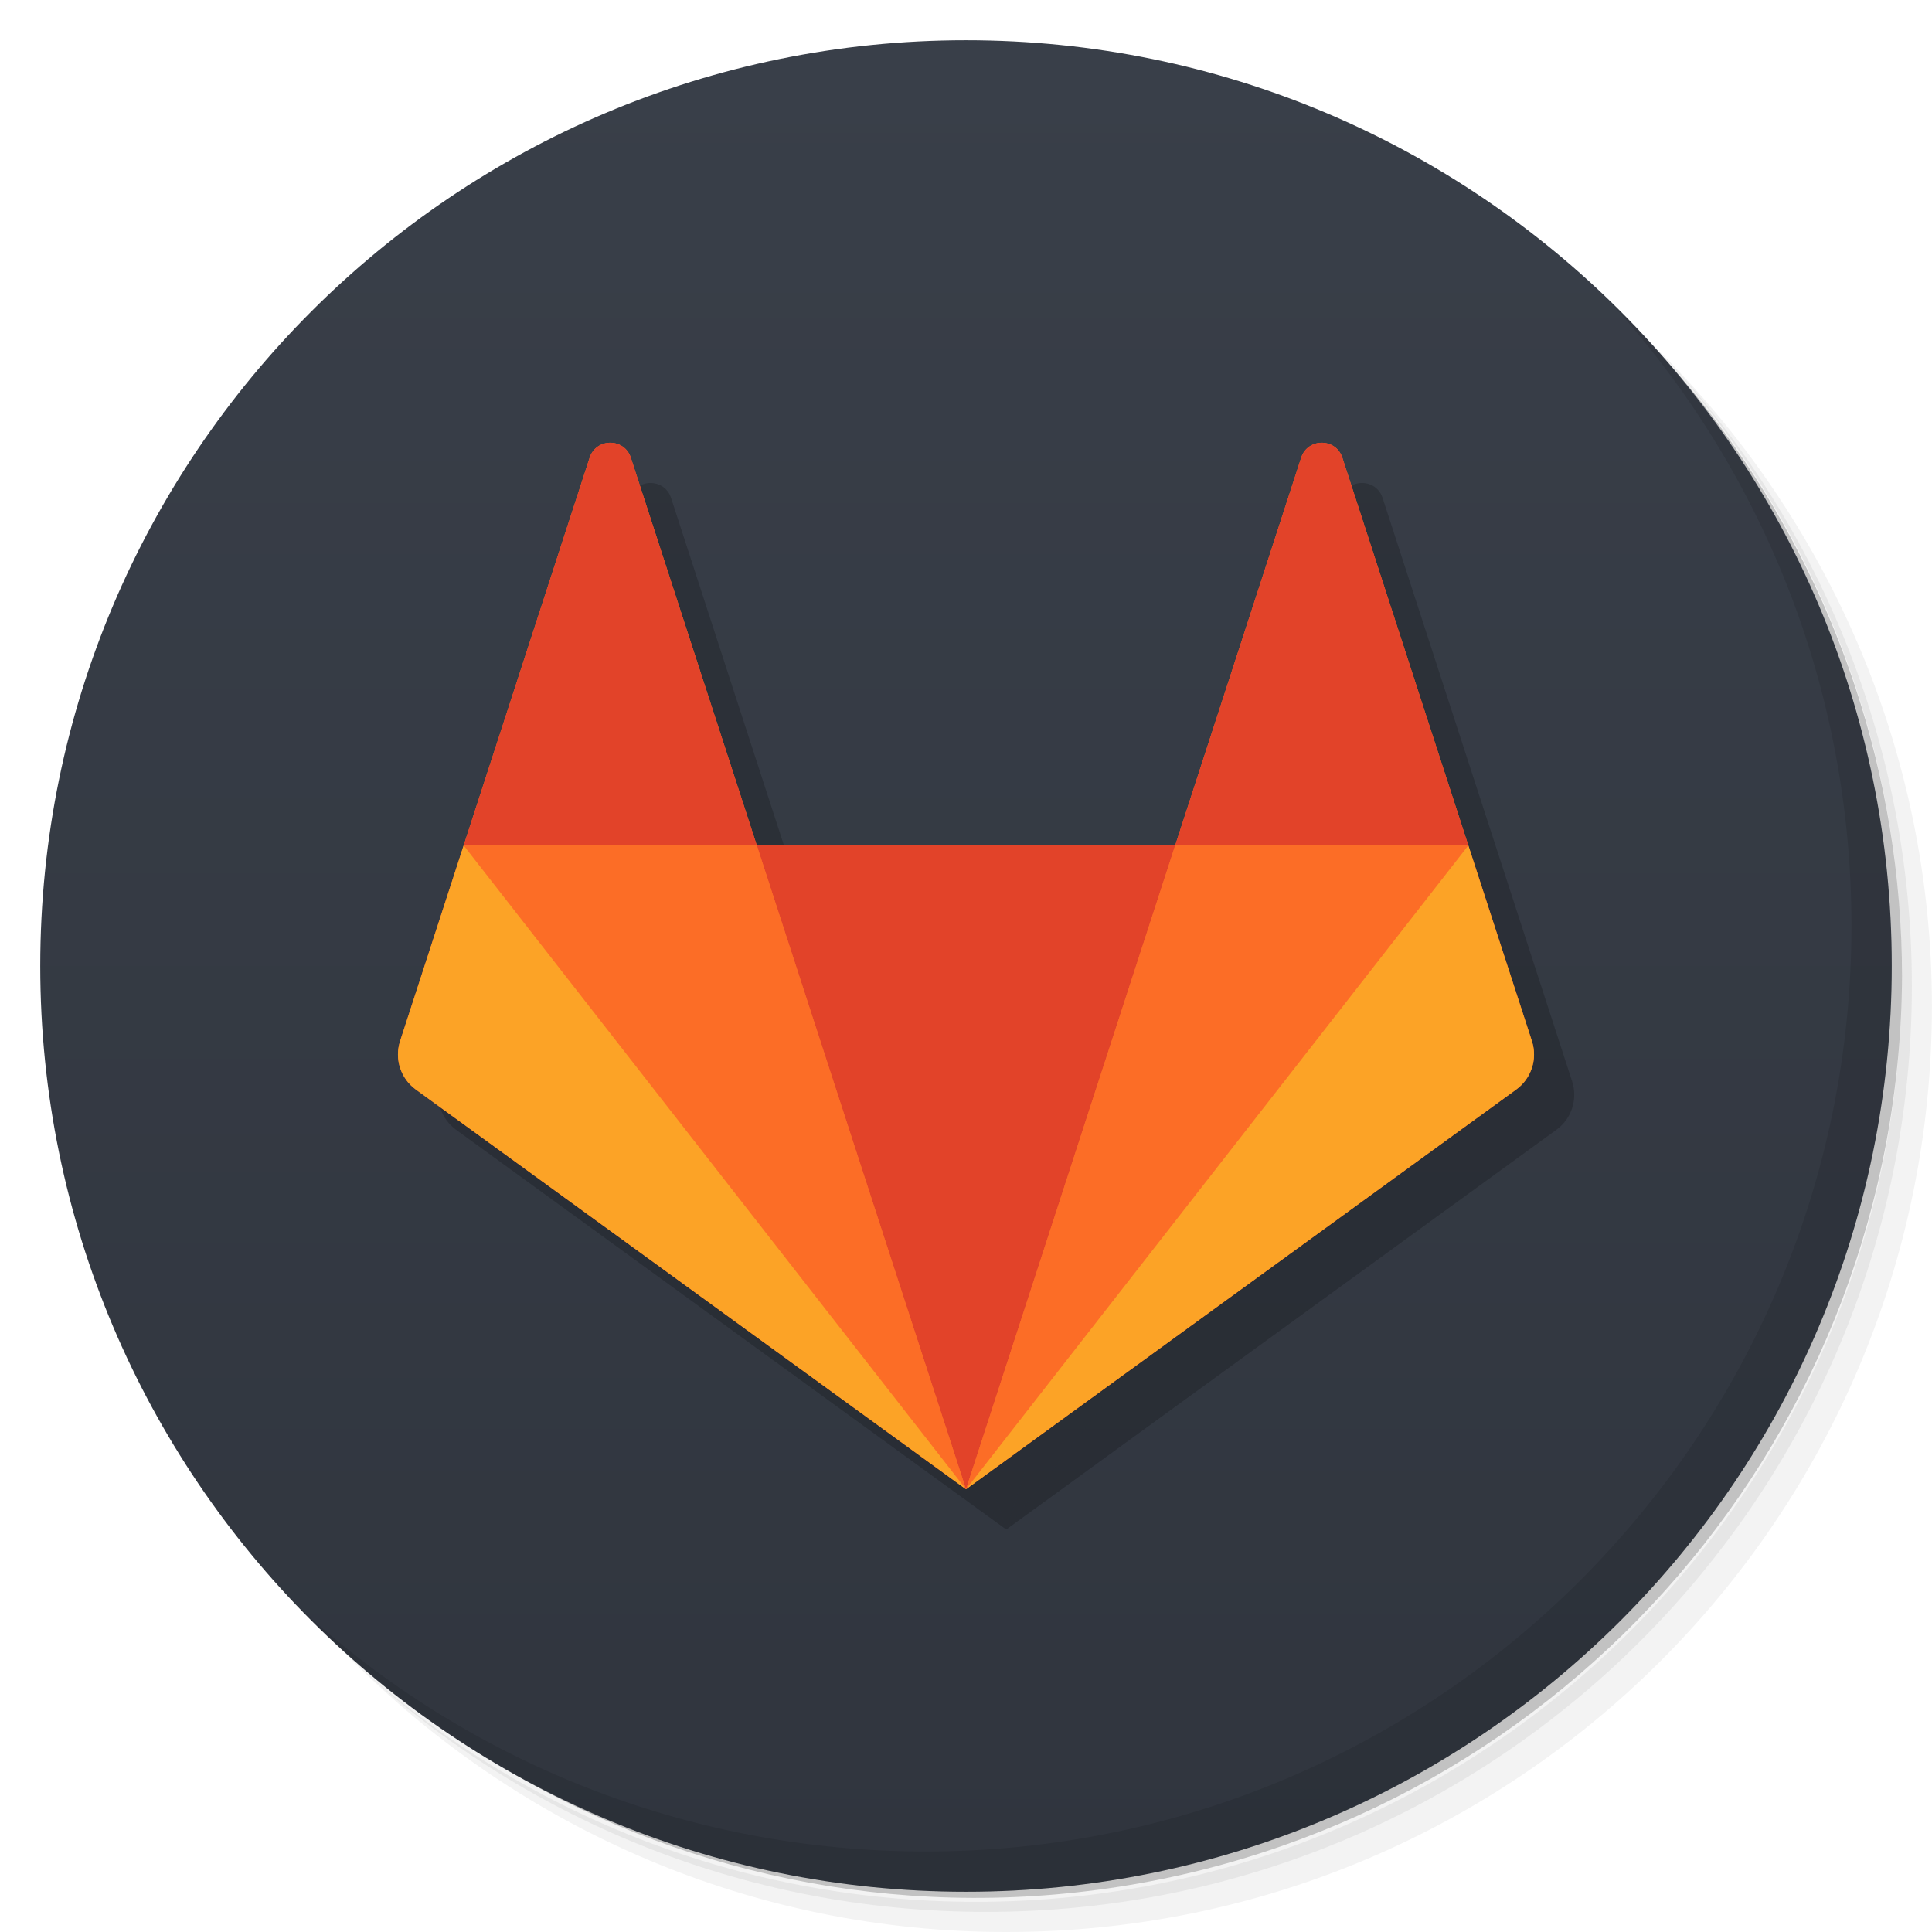
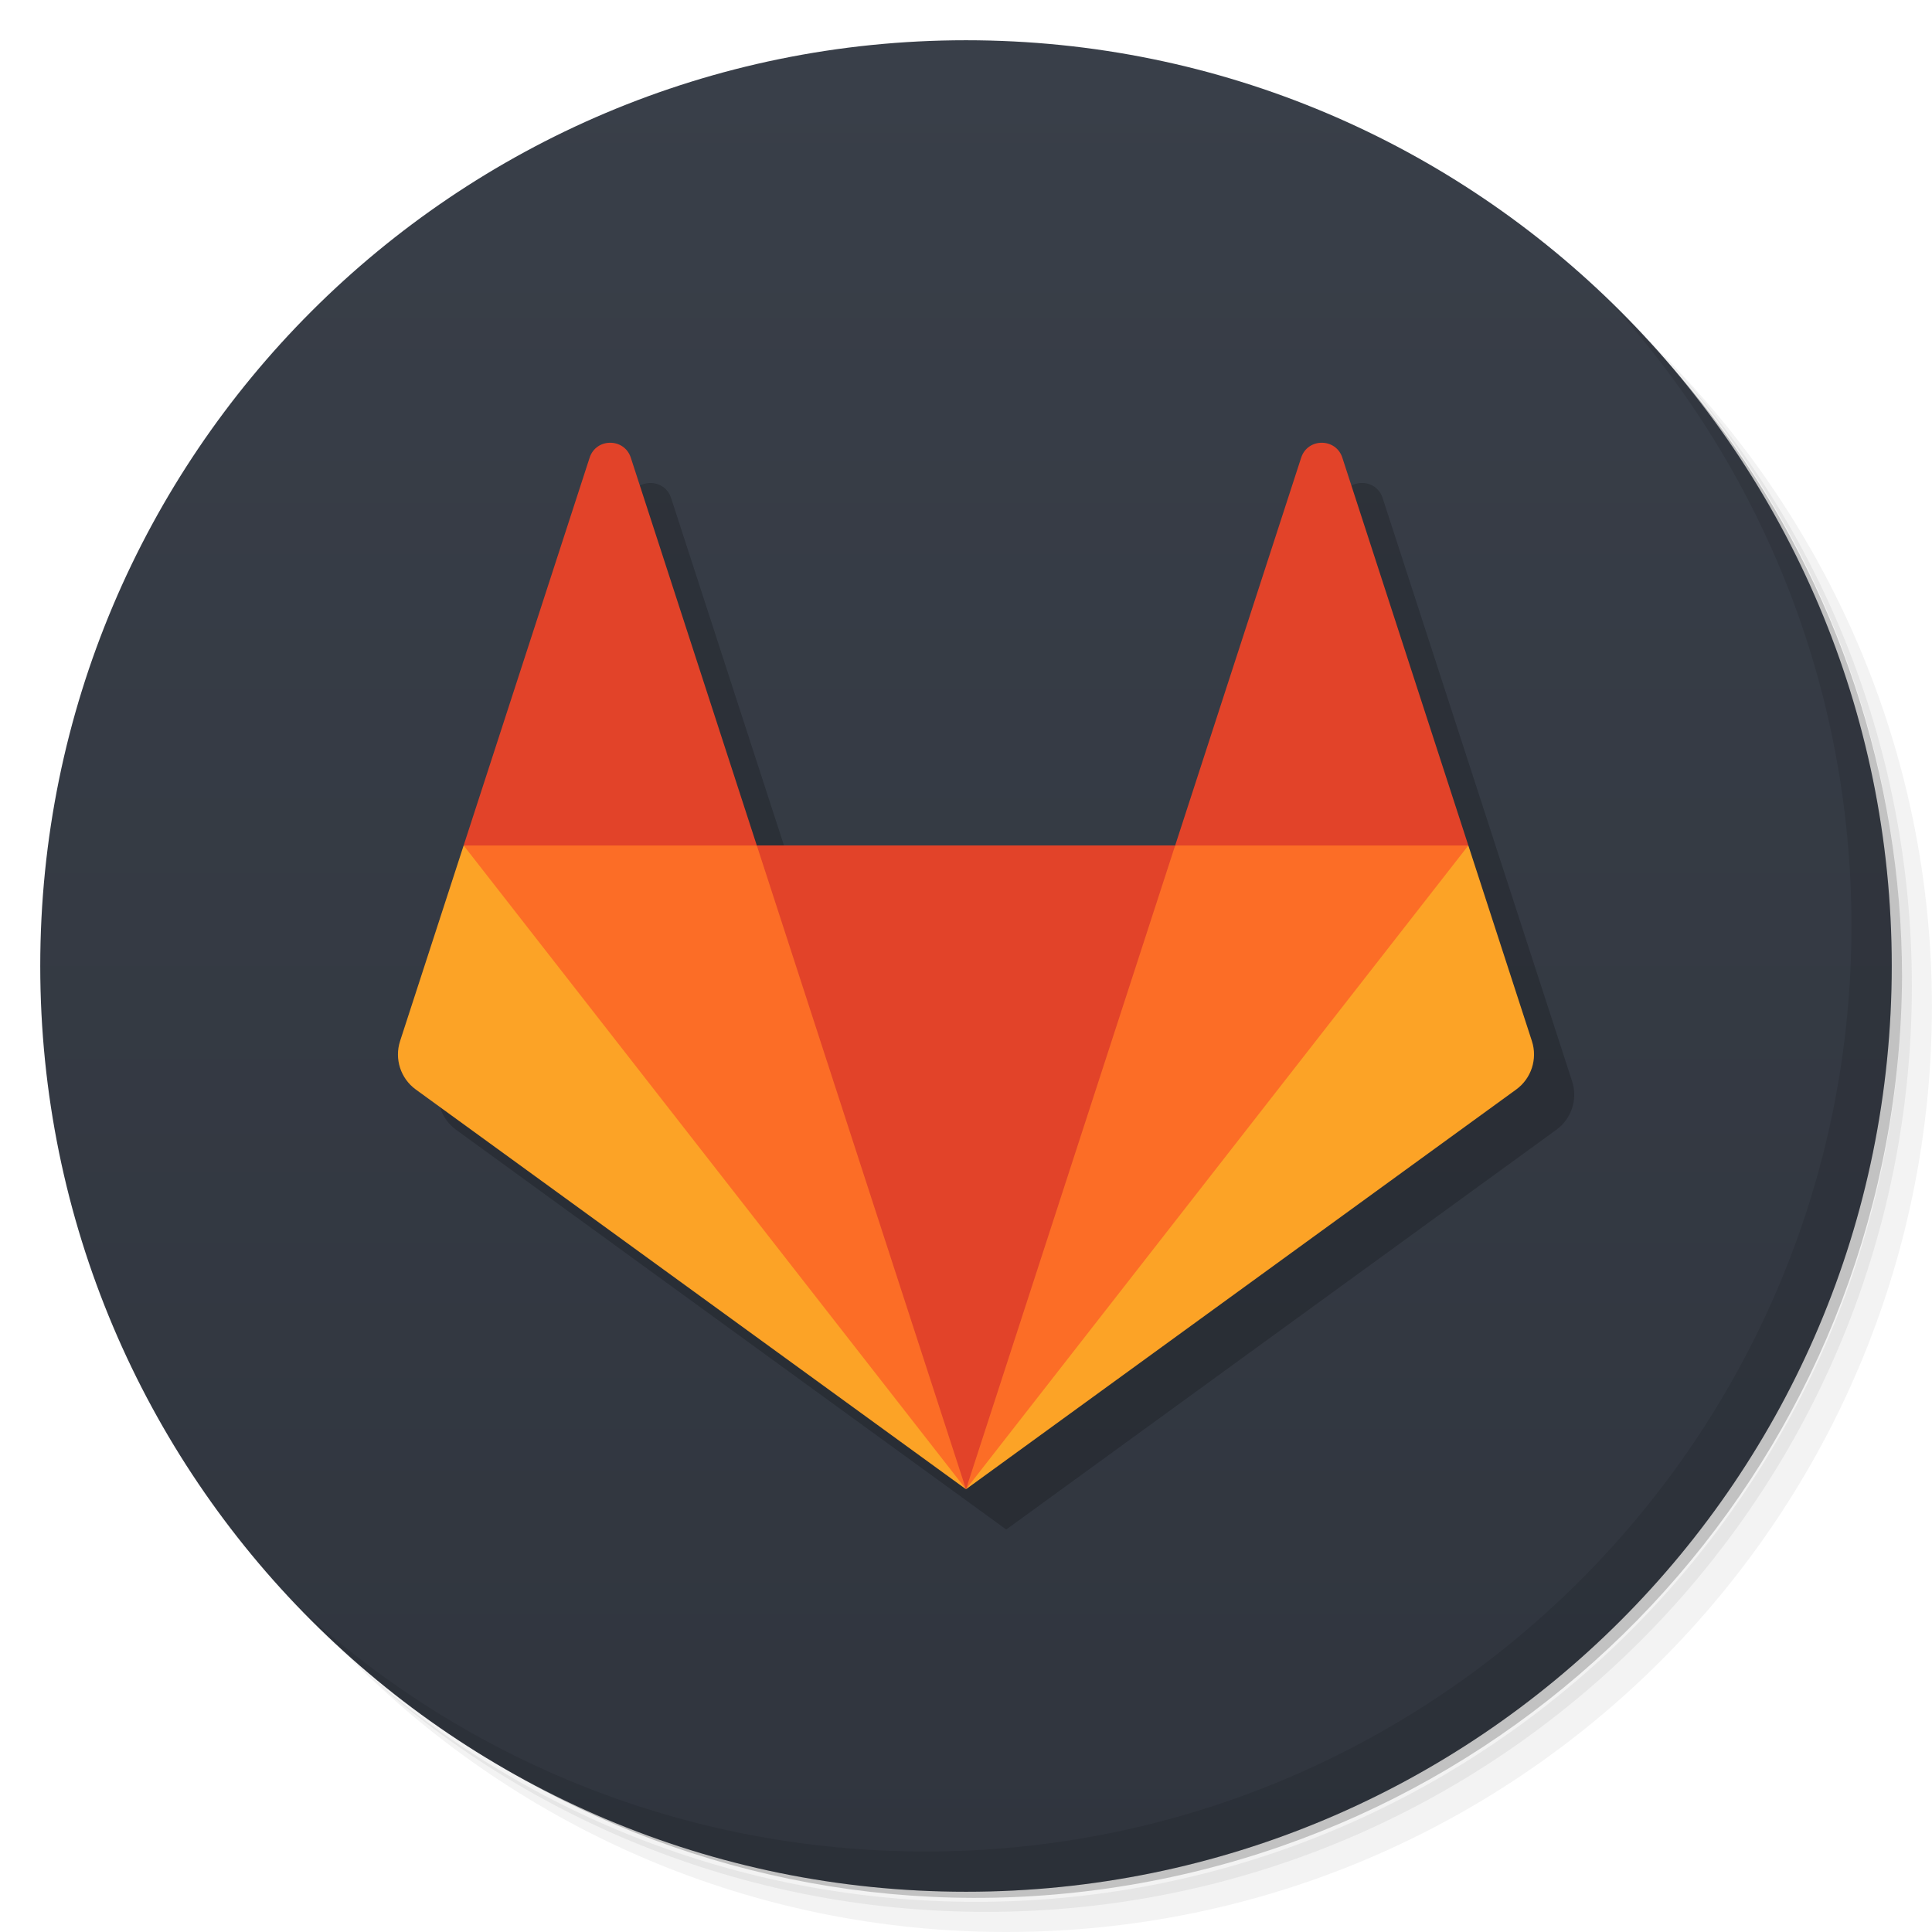
- <svg xmlns="http://www.w3.org/2000/svg" xmlns:xlink="http://www.w3.org/1999/xlink" viewBox="0 0 48 48" id="svg2" version="1.1" width="100%" height="100%">
-   <defs id="defs4">
-     <linearGradient id="linearGradient4197">
-       <stop style="stop-color:#30353e;stop-opacity:1;" offset="0" id="stop4199" />
-       <stop style="stop-color:#393f49;stop-opacity:1" offset="1" id="stop4201" />
+ <svg xmlns="http://www.w3.org/2000/svg" viewBox="0 0 48 48">
+   <defs>
+     <linearGradient id="linearGradient4203" x1="1" x2="47" gradientUnits="userSpaceOnUse" gradientTransform="matrix(0,-1,1,0,0,48)">
+       <stop style="stop-color:#30353e;stop-opacity:1" />
+       <stop offset="1" style="stop-color:#393f49;stop-opacity:1" />
    </linearGradient>
-     <linearGradient xlink:href="#linearGradient4197" id="linearGradient4203" x1="1" y1="24" x2="47" y2="24" gradientUnits="userSpaceOnUse" gradientTransform="matrix(0,-1,1,0,0,48)" />
  </defs>
-   <g id="g11">
-     <path d="m 36.31 5 c 5.859 4.062 9.688 10.831 9.688 18.5 c 0 12.426 -10.07 22.5 -22.5 22.5 c -7.669 0 -14.438 -3.828 -18.5 -9.688 c 1.037 1.822 2.306 3.499 3.781 4.969 c 4.085 3.712 9.514 5.969 15.469 5.969 c 12.703 0 23 -10.298 23 -23 c 0 -5.954 -2.256 -11.384 -5.969 -15.469 c -1.469 -1.475 -3.147 -2.744 -4.969 -3.781 z m 4.969 3.781 c 3.854 4.113 6.219 9.637 6.219 15.719 c 0 12.703 -10.297 23 -23 23 c -6.081 0 -11.606 -2.364 -15.719 -6.219 c 4.16 4.144 9.883 6.719 16.219 6.719 c 12.703 0 23 -10.298 23 -23 c 0 -6.335 -2.575 -12.06 -6.719 -16.219 z" style="opacity:0.05" id="path13" />
-     <path d="m 41.28 8.781 c 3.712 4.085 5.969 9.514 5.969 15.469 c 0 12.703 -10.297 23 -23 23 c -5.954 0 -11.384 -2.256 -15.469 -5.969 c 4.113 3.854 9.637 6.219 15.719 6.219 c 12.703 0 23 -10.298 23 -23 c 0 -6.081 -2.364 -11.606 -6.219 -15.719 z" style="opacity:0.1" id="path15" />
-     <path d="m 31.25 2.375 c 8.615 3.154 14.75 11.417 14.75 21.13 c 0 12.426 -10.07 22.5 -22.5 22.5 c -9.708 0 -17.971 -6.135 -21.12 -14.75 a 23 23 0 0 0 44.875 -7 a 23 23 0 0 0 -16 -21.875 z" style="opacity:0.2" id="path17" />
+   <g>
+     <path d="m 36.31 5 c 5.859 4.062 9.688 10.831 9.688 18.5 c 0 12.426 -10.07 22.5 -22.5 22.5 c -7.669 0 -14.438 -3.828 -18.5 -9.688 c 1.037 1.822 2.306 3.499 3.781 4.969 c 4.085 3.712 9.514 5.969 15.469 5.969 c 12.703 0 23 -10.298 23 -23 c 0 -5.954 -2.256 -11.384 -5.969 -15.469 c -1.469 -1.475 -3.147 -2.744 -4.969 -3.781 z m 4.969 3.781 c 3.854 4.113 6.219 9.637 6.219 15.719 c 0 12.703 -10.297 23 -23 23 c -6.081 0 -11.606 -2.364 -15.719 -6.219 c 4.16 4.144 9.883 6.719 16.219 6.719 c 12.703 0 23 -10.298 23 -23 c 0 -6.335 -2.575 -12.06 -6.719 -16.219 z" style="opacity:0.05" />
+     <path d="m 41.28 8.781 c 3.712 4.085 5.969 9.514 5.969 15.469 c 0 12.703 -10.297 23 -23 23 c -5.954 0 -11.384 -2.256 -15.469 -5.969 c 4.113 3.854 9.637 6.219 15.719 6.219 c 12.703 0 23 -10.298 23 -23 c 0 -6.081 -2.364 -11.606 -6.219 -15.719 z" style="opacity:0.1" />
+     <path d="m 31.25 2.375 c 8.615 3.154 14.75 11.417 14.75 21.13 c 0 12.426 -10.07 22.5 -22.5 22.5 c -9.708 0 -17.971 -6.135 -21.12 -14.75 a 23 23 0 0 0 44.875 -7 a 23 23 0 0 0 -16 -21.875 z" style="opacity:0.2" />
  </g>
-   <path id="path21" style="fill:url(#linearGradient4203);fill-opacity:1" d="M 1,24 C 1,11.297 11.297,1 24,1 36.703,1 47,11.297 47,24 47,36.703 36.703,47 24,47 11.297,47 1,36.703 1,24 Z" />
-   <g id="g57">
-     <path d="m 40.03 7.531 c 3.712 4.084 5.969 9.514 5.969 15.469 0 12.703 -10.297 23 -23 23 c -5.954 0 -11.384 -2.256 -15.469 -5.969 4.178 4.291 10.01 6.969 16.469 6.969 c 12.703 0 23 -10.298 23 -23 0 -6.462 -2.677 -12.291 -6.969 -16.469 z" style="opacity:0.1" id="path59" />
+   <path d="M 1,24 C 1,11.297 11.297,1 24,1 36.703,1 47,11.297 47,24 47,36.703 36.703,47 24,47 11.297,47 1,36.703 1,24 Z" style="fill:url(#linearGradient4203);fill-opacity:1" />
+   <g>
+     <path d="m 40.03 7.531 c 3.712 4.084 5.969 9.514 5.969 15.469 0 12.703 -10.297 23 -23 23 c -5.954 0 -11.384 -2.256 -15.469 -5.969 4.178 4.291 10.01 6.969 16.469 6.969 c 12.703 0 23 -10.298 23 -23 0 -6.462 -2.677 -12.291 -6.969 -16.469 z" style="opacity:0.1" />
  </g>
-   <g style="fill:#000000;fill-opacity:0.098;stroke:none" id="g3169" transform="matrix(0.05730916,0,0,-0.05730916,10.79475,38.1047)">
-     <g id="g3171" style="fill:#000000;fill-opacity:0.098">
-       <g id="g3173" style="fill:#000000;fill-opacity:0.098">
-         <g id="g3175" style="fill:#000000;fill-opacity:0.098">
-           <g id="g3177" style="fill:#000000;fill-opacity:0.098">
-             <g id="g3179" transform="translate(0.666658,0.666658)" style="fill:#000000;fill-opacity:0.098">
-               <g style="fill:#000000;fill-opacity:0.098" id="g3181" transform="translate(0.532,0.774933)">
-                 <path d="m 492,194.667 -27.559,84.815 -54.617,168.097 c -2.809,8.648 -15.045,8.648 -17.856,0 l -54.619,-168.097 -181.367,0 -54.62,168.097 c -2.809,8.648 -15.045,8.648 -17.856,0 L 28.889,279.481 1.332,194.667 c -2.515,-7.736 0.24,-16.211 6.82,-20.992 L 246.665,0.385 485.18,173.675 c 6.58,4.781 9.333,13.256 6.82,20.992" id="path3183" style="fill:#000000;fill-opacity:0.098" />
+   <g transform="matrix(0.05730916,0,0,-0.05730916,10.79475,38.1047)" style="fill:#000;fill-opacity:0.098;stroke:none">
+     <g style="fill:#000;fill-opacity:0.098">
+       <g style="fill:#000;fill-opacity:0.098">
+         <g style="fill:#000;fill-opacity:0.098">
+           <g style="fill:#000;fill-opacity:0.098">
+             <g transform="translate(0.666658,0.666658)" style="fill:#000;fill-opacity:0.098">
+               <g transform="translate(0.532,0.774933)" style="fill:#000;fill-opacity:0.098">
+                 <path d="m 492 194.67 -27.559 84.81 -54.617 168.1 c -2.809 8.648 -15.05 8.648 -17.856 0 l -54.619 -168.1 -181.37 0 -54.62 168.1 c -2.809 8.648 -15.05 8.648 -17.856 0 l -54.617 -168.1 -27.557 -84.81 c -2.515 -7.736 0.24 -16.211 6.82 -20.992 l 238.51 -173.29 238.51 173.29 c 6.58 4.781 9.333 13.256 6.82 20.992" style="fill:#000;fill-opacity:0.098" />
              </g>
-               <g style="fill:#000000;fill-opacity:0.098" id="g3185" transform="translate(156.1979,1.160267)">
-                 <path d="m 91,0 0,0 90.684,279.096 -181.368,0 L 91,0 l 0,0 z" id="path3187" style="fill:#000000;fill-opacity:0.098" />
-               </g>
-               <g style="fill:#000000;fill-opacity:0.098" id="g3189" transform="translate(28.5312,1.1608)">
-                 <path d="m 218.667,0 -90.684,279.095 -127.092,0 L 218.667,0 l 0,0 z" id="path3191" style="fill:#000000;fill-opacity:0.098" />
-               </g>
-               <g style="fill:#000000;fill-opacity:0.098" id="g3193" transform="translate(0.088533,0.255867)">
-                 <path d="m 29.333,280 0,0 -27.559,-84.815 c -2.513,-7.736 0.24,-16.211 6.821,-20.991 L 247.109,0.905 29.333,280 l 0,0 z" id="path3195" style="fill:#000000;fill-opacity:0.098" />
-               </g>
-               <g style="fill:#000000;fill-opacity:0.098" id="g3197" transform="translate(29.42187,280.2556)">
-                 <path d="M 0,0 127.092,0 72.473,168.097 c -2.811,8.649 -15.047,8.649 -17.856,0 L 0,0 0,0 z" id="path3199" style="fill:#000000;fill-opacity:0.098" />
-               </g>
-               <g style="fill:#000000;fill-opacity:0.098" id="g3201" transform="translate(247.1979,1.1608)">
-                 <path d="m 0,0 90.684,279.095 127.092,0 L 0,0 0,0 z" id="path3203" style="fill:#000000;fill-opacity:0.098" />
-               </g>
-               <g style="fill:#000000;fill-opacity:0.098" id="g3205" transform="translate(246.3071,0.255867)">
-                 <path d="m 218.667,280 0,0 27.559,-84.815 c 2.513,-7.736 -0.24,-16.211 -6.821,-20.991 L 0.891,0.905 218.667,280 l 0,0 z" id="path3207" style="fill:#000000;fill-opacity:0.098" />
-               </g>
-               <g style="fill:#000000;fill-opacity:0.098" id="g3209" transform="translate(336.9737,280.2556)">
-                 <path d="M 128,0 0.908,0 55.527,168.097 c 2.811,8.649 15.047,8.649 17.856,0 L 128,0 l 0,0 z" id="path3211" style="fill:#000000;fill-opacity:0.098" />
+               <g transform="translate(156.1979,1.160267)" style="fill:#000;fill-opacity:0.098">
+                 <path d="m 16.16 12 c -0.216 0 -0.431 0.123 -0.512 0.371 l -4.709 14.494 c -0.144 0.443 0.013 0.929 0.391 1.203 l 13.67 9.932 13.668 -9.932 c 0.377 -0.274 0.535 -0.76 0.391 -1.203 l -4.709 -14.494 c -0.161 -0.496 -0.862 -0.496 -1.023 0 l -3.129 9.635 -10.395 0 -3.131 -9.635 c -0.081 -0.248 -0.296 -0.371 -0.512 -0.371" transform="matrix(17.44922,0,0,-17.44922,-345.2244,663.0703)" style="fill:#000;fill-opacity:0.098" />
              </g>
            </g>
          </g>
        </g>
      </g>
    </g>
  </g>
-   <g transform="matrix(0.05730916,0,0,0.05730916,9.680478,9.806438)" style="fill:none;stroke:none" id="Page-1">
-     <g id="logo-square">
-       <g id="logo-no-bg" transform="translate(2,19)">
-         <g id="g13">
-           <g id="gitlab_logo">
-             <g id="g10" transform="matrix(1,0,0,-1,0,457.3333)">
-               <g id="g16">
-                 <g id="g18-Clipped">
-                   <g id="g18">
-                     <g id="g20">
-                       <g id="Group" transform="translate(0.666658,0.666658)">
-                         <g style="fill:#fc6d26" id="g44" transform="translate(0.532,0.774933)">
-                           <path d="m 492,194.667 -27.559,84.815 -54.617,168.097 c -2.809,8.648 -15.045,8.648 -17.856,0 l -54.619,-168.097 -181.367,0 -54.62,168.097 c -2.809,8.648 -15.045,8.648 -17.856,0 L 28.889,279.481 1.332,194.667 c -2.515,-7.736 0.24,-16.211 6.82,-20.992 L 246.665,0.385 485.18,173.675 c 6.58,4.781 9.333,13.256 6.82,20.992" id="path46" />
-                         </g>
-                         <g style="fill:#e24329" id="g48" transform="translate(156.1979,1.160267)">
-                           <path d="m 91,0 0,0 90.684,279.096 -181.368,0 L 91,0 l 0,0 z" id="path50" />
-                         </g>
-                         <g style="fill:#fc6d26" id="g56" transform="translate(28.5312,1.1608)">
-                           <path d="m 218.667,0 -90.684,279.095 -127.092,0 L 218.667,0 l 0,0 z" id="path58" />
-                         </g>
-                         <g style="fill:#fca326" id="g64" transform="translate(0.088533,0.255867)">
-                           <path d="m 29.333,280 0,0 -27.559,-84.815 c -2.513,-7.736 0.24,-16.211 6.821,-20.991 L 247.109,0.905 29.333,280 l 0,0 z" id="path66" />
-                         </g>
-                         <g style="fill:#e24329" id="g72" transform="translate(29.42187,280.2556)">
-                           <path d="M 0,0 127.092,0 72.473,168.097 c -2.811,8.649 -15.047,8.649 -17.856,0 L 0,0 0,0 z" id="path74" />
-                         </g>
-                         <g style="fill:#fc6d26" id="g76" transform="translate(247.1979,1.1608)">
-                           <path d="m 0,0 90.684,279.095 127.092,0 L 0,0 0,0 z" id="path78" />
-                         </g>
-                         <g style="fill:#fca326" id="g80" transform="translate(246.3071,0.255867)">
-                           <path d="m 218.667,280 0,0 27.559,-84.815 c 2.513,-7.736 -0.24,-16.211 -6.821,-20.991 L 0.891,0.905 218.667,280 l 0,0 z" id="path82" />
-                         </g>
-                         <g style="fill:#e24329" id="g84" transform="translate(336.9737,280.2556)">
-                           <path d="M 128,0 0.908,0 55.527,168.097 c 2.811,8.649 15.047,8.649 17.856,0 L 128,0 l 0,0 z" id="path86" />
+   <g transform="matrix(0.05730916,0,0,0.05730916,29.28048,9.806438)" style="fill:none;stroke:none">
+     <g transform="translate(2,19)">
+       <g>
+         <g>
+           <g transform="matrix(1,0,0,-1,0,457.3333)">
+             <g>
+               <g>
+                 <g>
+                   <g>
+                     <g transform="translate(0.666658,0.666658)">
+                       <g transform="translate(336.9737,280.2556)" style="fill:#e24329">
+                         <g transform="translate(-342.0108,0)">
+                           <path transform="translate(-180.7759,-279.0953)" d="m 91 0 0 0 c 37.55 90.69 112.68 169.35 90.68 279.1 l -181.37 0 c -14.777 -105.31 52.49 -188.24 90.68 -279.1" />
+                           <path transform="translate(-307.5519,6.017124e-6)" d="m 0 0 c 40.712 -17.342 81.22 -36.8 127.09 0 l -54.619 168.1 c -2.811 8.649 -15.05 8.649 -17.856 0 l -54.617 -168.1" />
+                           <path transform="translate(-308.4425,-279.0948)" d="m 218.67 0 -90.68 279.09 -127.09 0 c 32.354 -121.77 133.05 -194.73 217.78 -279.09" style="fill:#fc6d26" />
+                           <path transform="translate(-336.8852,-279.9997)" d="m 29.333 280 0 0 -27.559 -84.81 c -2.513 -7.736 0.24 -16.211 6.821 -20.991 l 238.51 -173.29 -217.78 279.09 l 0 0 z" style="fill:#fca326" />
+                           <path d="m 128 0 c -50.673 -31.576 -89.46 -17.996 -127.09 0 l 54.619 168.1 c 2.811 8.649 15.05 8.649 17.856 0 l 54.617 -168.1" />
+                           <path transform="translate(-89.77586,-279.0948)" d="m 0 0 90.68 279.09 127.09 0 c -29.876 -130.18 -129.74 -199.49 -217.78 -279.09" style="fill:#fc6d26" />
+                           <path transform="translate(-90.66666,-279.9997)" d="m 218.67 280 0 0 27.559 -84.81 c 2.513 -7.736 -0.24 -16.211 -6.821 -20.991 l -238.51 -173.29 217.78 279.09 l 0 0 z" style="fill:#fca326" />
                        </g>
                      </g>
                    </g>
                  </g>
                </g>
              </g>
            </g>
          </g>
        </g>
      </g>
    </g>
  </g>
</svg>
